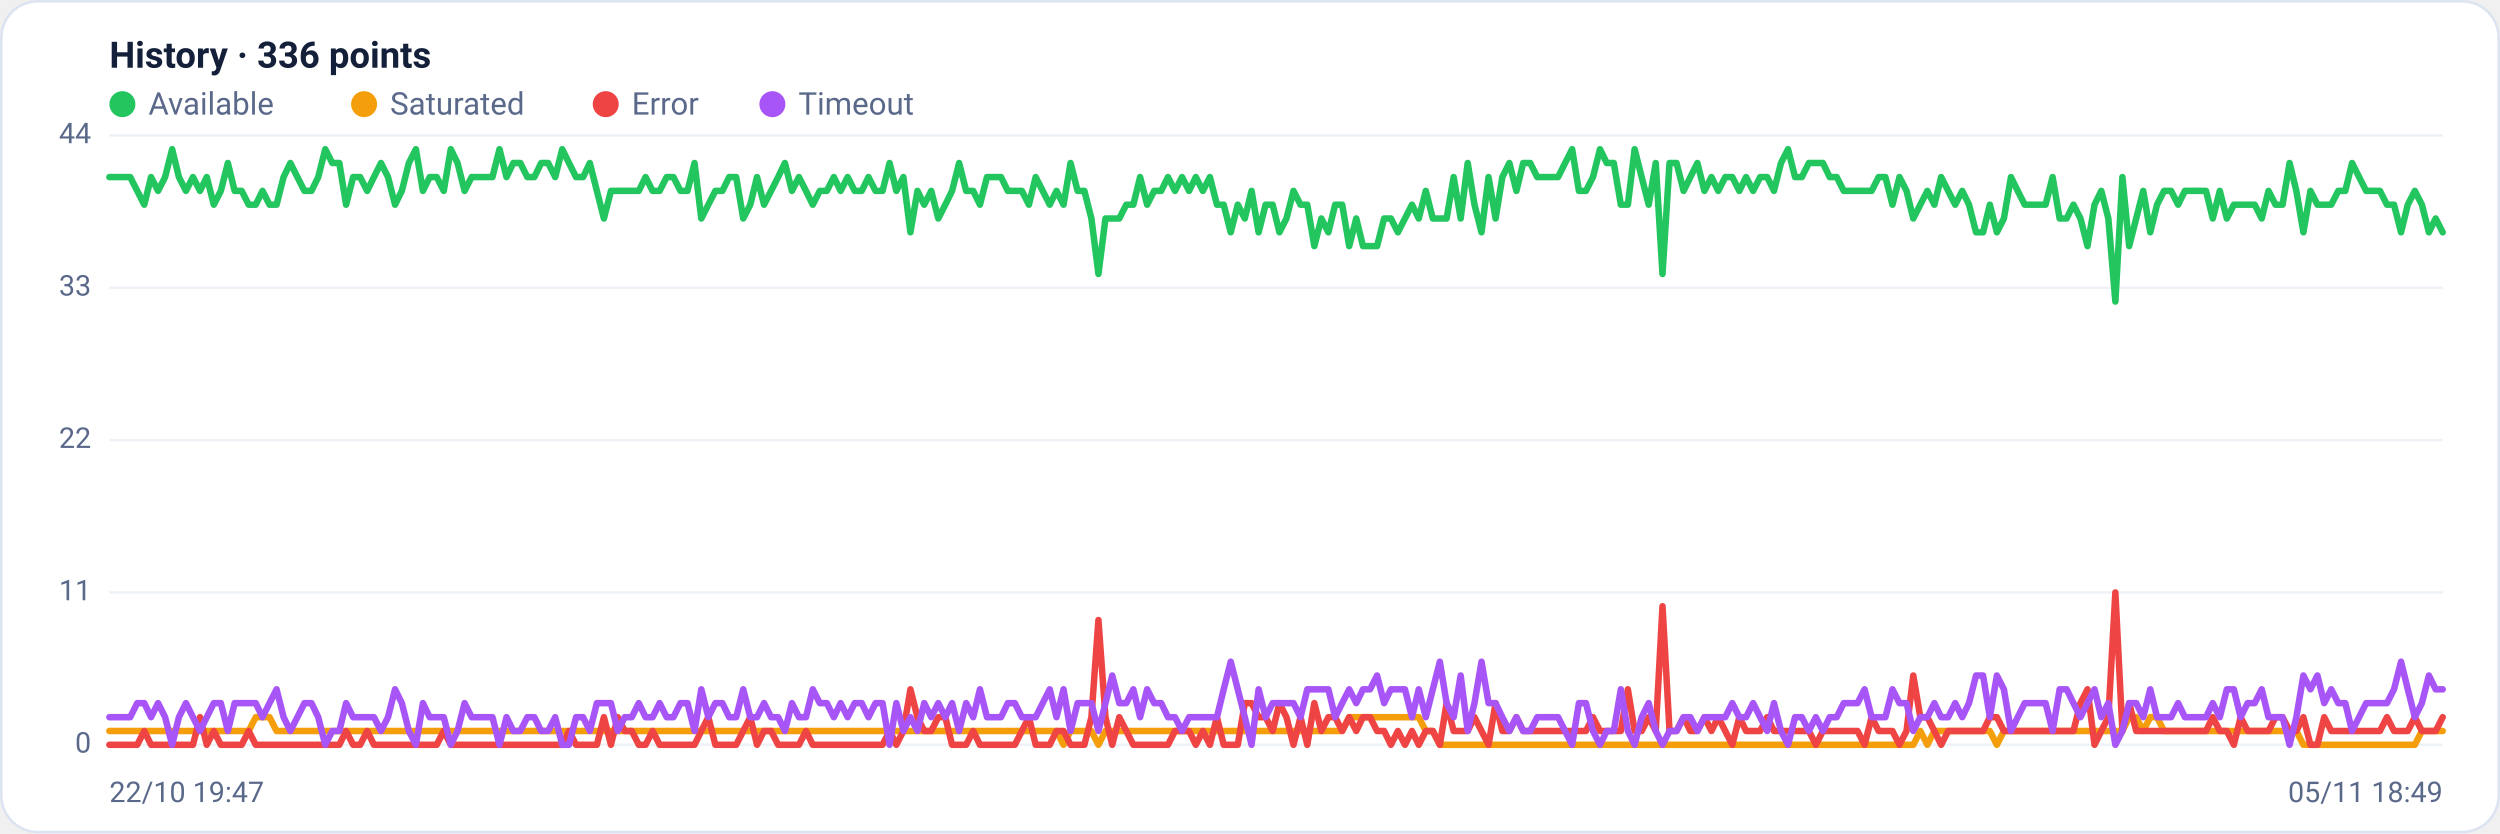
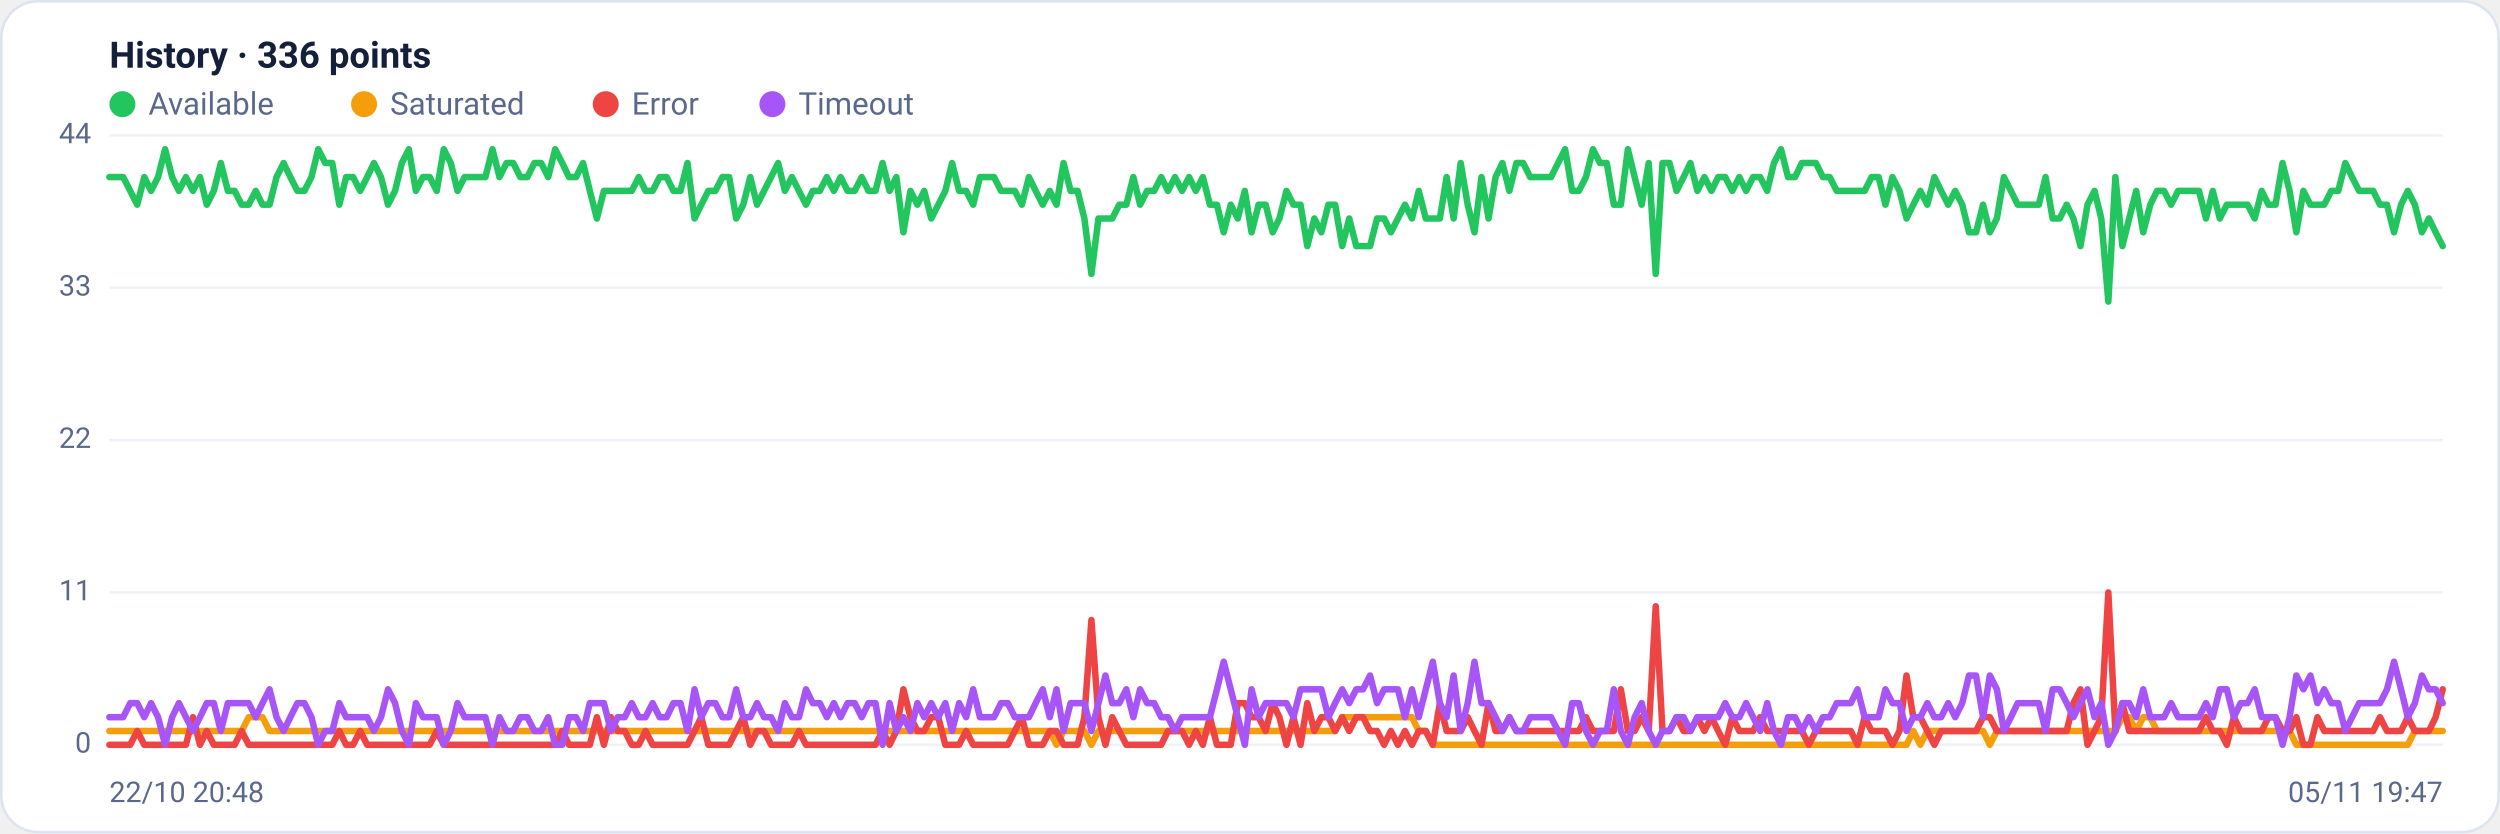
<svg xmlns="http://www.w3.org/2000/svg" viewBox="0 0 960 320" width="960" height="320" font-family="Segoe UI, system-ui, -apple-system, Roboto, Helvetica, Arial, sans-serif" role="img" aria-label="Availability history per region">
  <rect x="0.5" y="0.5" width="959" height="319" rx="14" fill="#ffffff" stroke="#dce3f1" />
  <text x="42" y="26" font-size="14" font-weight="600" fill="#14203a">History · 336 points</text>
  <circle cx="47" cy="40" r="5" fill="#22c55e" />
  <text x="57" y="44" font-size="12" fill="#5a688a">Available</text>
  <circle cx="139.8" cy="40" r="5" fill="#f59e0b" />
  <text x="149.8" y="44" font-size="12" fill="#5a688a">Saturated</text>
  <circle cx="232.6" cy="40" r="5" fill="#ef4444" />
  <text x="242.6" y="44" font-size="12" fill="#5a688a">Error</text>
  <circle cx="296.6" cy="40" r="5" fill="#a855f7" />
  <text x="306.6" y="44" font-size="12" fill="#5a688a">Timeout</text>
  <line x1="42" y1="286.0" x2="938" y2="286.0" stroke="#eef2f7" stroke-width="1" />
  <text x="35" y="289.0" text-anchor="end" font-size="11" fill="#5a688a">0</text>
  <line x1="42" y1="227.5" x2="938" y2="227.5" stroke="#eef2f7" stroke-width="1" />
  <text x="35" y="230.5" text-anchor="end" font-size="11" fill="#5a688a">11</text>
  <line x1="42" y1="169.0" x2="938" y2="169.0" stroke="#eef2f7" stroke-width="1" />
  <text x="35" y="172.0" text-anchor="end" font-size="11" fill="#5a688a">22</text>
  <line x1="42" y1="110.5" x2="938" y2="110.5" stroke="#eef2f7" stroke-width="1" />
  <text x="35" y="113.5" text-anchor="end" font-size="11" fill="#5a688a">33</text>
  <line x1="42" y1="52.0" x2="938" y2="52.0" stroke="#eef2f7" stroke-width="1" />
  <text x="35" y="55.0" text-anchor="end" font-size="11" fill="#5a688a">44</text>
-   <polyline fill="none" stroke="#22c55e" stroke-width="2.5" stroke-linejoin="round" stroke-linecap="round" points="42.0,68.0 44.7,68.0 47.3,68.0 50.0,68.0 52.7,73.3 55.4,78.6 58.0,68.0 60.7,73.3 63.4,68.0 66.1,57.3 68.7,68.0 71.4,73.3 74.1,68.0 76.8,73.3 79.4,68.0 82.1,78.6 84.8,73.3 87.5,62.6 90.1,73.3 92.8,73.3 95.5,78.6 98.2,78.6 100.8,73.3 103.5,78.6 106.2,78.6 108.9,68.0 111.5,62.6 114.2,68.0 116.9,73.3 119.6,73.3 122.2,68.0 124.9,57.3 127.6,62.6 130.3,62.6 132.9,78.6 135.6,68.0 138.3,68.0 141.0,73.3 143.6,68.0 146.3,62.6 149.0,68.0 151.7,78.6 154.3,73.3 157.0,62.6 159.7,57.3 162.4,73.3 165.0,68.0 167.7,68.0 170.4,73.3 173.1,57.3 175.7,62.6 178.4,73.3 181.1,68.0 183.8,68.0 186.4,68.0 189.1,68.0 191.8,57.3 194.5,68.0 197.1,62.6 199.8,62.6 202.5,68.0 205.2,68.0 207.8,62.6 210.5,62.6 213.2,68.0 215.9,57.3 218.5,62.6 221.2,68.0 223.9,68.0 226.5,62.6 229.2,73.3 231.9,83.9 234.6,73.3 237.2,73.3 239.9,73.3 242.6,73.3 245.3,73.3 247.9,68.0 250.6,73.3 253.3,73.3 256.0,68.0 258.6,68.0 261.3,73.3 264.0,73.3 266.7,62.6 269.3,83.9 272.0,78.6 274.7,73.3 277.4,73.3 280.0,68.0 282.7,68.0 285.4,83.9 288.1,78.6 290.7,68.0 293.4,78.6 296.1,73.3 298.8,68.0 301.4,62.6 304.1,73.3 306.8,68.0 309.5,73.3 312.1,78.6 314.8,73.3 317.5,73.3 320.2,68.0 322.8,73.3 325.5,68.0 328.2,73.3 330.9,73.3 333.5,68.0 336.2,73.3 338.9,73.3 341.6,62.6 344.2,73.3 346.9,68.0 349.6,89.2 352.3,73.3 354.9,78.6 357.6,73.3 360.3,83.9 363.0,78.6 365.6,73.3 368.3,62.6 371.0,73.3 373.7,73.3 376.3,78.6 379.0,68.0 381.7,68.0 384.4,68.0 387.0,73.3 389.7,73.3 392.4,73.3 395.1,78.6 397.7,68.0 400.4,73.3 403.1,78.6 405.7,73.3 408.4,78.6 411.1,62.6 413.8,73.3 416.4,73.3 419.1,83.9 421.8,105.2 424.5,83.9 427.1,83.9 429.8,83.9 432.5,78.6 435.2,78.6 437.8,68.0 440.5,78.6 443.2,73.3 445.9,73.3 448.5,68.0 451.2,73.3 453.9,68.0 456.6,73.3 459.2,68.0 461.9,73.3 464.6,68.0 467.3,78.6 469.9,78.6 472.6,89.2 475.3,78.6 478.0,83.9 480.6,73.3 483.3,89.2 486.0,78.6 488.7,78.6 491.3,89.2 494.0,83.9 496.7,73.3 499.4,78.6 502.0,78.6 504.7,94.5 507.4,83.9 510.1,89.2 512.7,78.6 515.4,78.6 518.1,94.5 520.8,83.9 523.4,94.5 526.1,94.5 528.8,94.5 531.5,83.9 534.1,83.9 536.8,89.2 539.5,83.9 542.2,78.6 544.8,83.9 547.5,73.3 550.2,83.9 552.9,83.9 555.5,83.9 558.2,68.0 560.9,83.9 563.6,62.6 566.2,78.6 568.9,89.2 571.6,68.0 574.3,83.9 576.9,68.0 579.6,62.6 582.3,73.3 584.9,62.6 587.6,62.6 590.3,68.0 593.0,68.0 595.6,68.0 598.3,68.0 601.0,62.6 603.7,57.3 606.3,73.3 609.0,73.3 611.7,68.0 614.4,57.3 617.0,62.6 619.7,62.6 622.4,78.6 625.1,78.6 627.7,57.3 630.4,68.0 633.1,78.6 635.8,62.6 638.4,105.2 641.1,62.6 643.8,62.6 646.5,73.3 649.1,68.0 651.8,62.6 654.5,73.3 657.2,68.0 659.8,73.3 662.5,68.0 665.2,68.0 667.9,73.3 670.5,68.0 673.2,73.3 675.9,68.0 678.6,68.0 681.2,73.3 683.9,62.6 686.6,57.3 689.3,68.0 691.9,68.0 694.6,62.6 697.3,62.6 700.0,62.6 702.6,68.0 705.3,68.0 708.0,73.3 710.7,73.3 713.3,73.3 716.0,73.3 718.7,73.3 721.4,68.0 724.0,68.0 726.7,78.6 729.4,68.0 732.1,73.3 734.7,83.9 737.4,78.6 740.1,73.3 742.8,78.6 745.4,68.0 748.1,73.3 750.8,78.6 753.5,73.3 756.1,78.6 758.8,89.2 761.5,89.2 764.1,78.6 766.8,89.2 769.5,83.9 772.2,68.0 774.8,73.3 777.5,78.6 780.2,78.6 782.9,78.6 785.5,78.6 788.2,68.0 790.9,83.9 793.6,83.9 796.2,78.6 798.9,83.9 801.6,94.5 804.3,78.6 806.9,73.3 809.6,83.9 812.3,115.8 815.0,68.0 817.6,94.5 820.3,83.9 823.0,73.3 825.7,89.2 828.3,78.6 831.0,73.3 833.7,73.3 836.4,78.6 839.0,73.3 841.7,73.3 844.4,73.3 847.1,73.3 849.7,83.9 852.4,73.3 855.1,83.9 857.8,78.6 860.4,78.6 863.1,78.6 865.8,78.6 868.5,83.9 871.1,73.3 873.8,78.6 876.5,78.6 879.2,62.6 881.8,73.3 884.5,89.2 887.2,73.3 889.9,78.6 892.5,78.6 895.2,78.6 897.9,73.3 900.6,73.3 903.2,62.6 905.9,68.0 908.6,73.3 911.3,73.3 913.9,73.3 916.6,78.6 919.3,78.6 922.0,89.2 924.6,78.6 927.3,73.3 930.0,78.6 932.7,89.2 935.3,83.9 938.0,89.2" />
-   <polyline fill="none" stroke="#f59e0b" stroke-width="2.5" stroke-linejoin="round" stroke-linecap="round" points="42.0,280.7 44.7,280.7 47.3,280.7 50.0,280.7 52.7,280.7 55.4,280.7 58.0,280.7 60.7,280.7 63.4,280.7 66.1,280.7 68.7,280.7 71.4,280.7 74.1,280.7 76.8,280.7 79.4,280.7 82.1,280.7 84.8,280.7 87.5,280.7 90.1,280.7 92.8,280.7 95.5,280.7 98.2,275.4 100.8,275.4 103.5,275.4 106.2,280.7 108.9,280.7 111.5,280.7 114.2,280.7 116.9,280.7 119.6,280.7 122.2,280.7 124.9,280.7 127.6,280.7 130.3,280.7 132.9,280.7 135.6,280.7 138.3,280.7 141.0,280.7 143.6,280.7 146.3,280.7 149.0,280.7 151.7,280.7 154.3,280.7 157.0,280.7 159.7,280.7 162.4,280.7 165.0,280.7 167.7,280.7 170.4,280.7 173.1,280.7 175.7,280.7 178.4,280.7 181.1,280.7 183.8,280.7 186.4,280.7 189.1,280.7 191.8,280.7 194.5,280.7 197.1,280.7 199.8,280.7 202.5,280.7 205.2,280.7 207.8,280.7 210.5,280.7 213.2,280.7 215.9,280.7 218.5,280.7 221.2,280.7 223.9,280.7 226.5,280.7 229.2,280.7 231.9,280.7 234.6,280.7 237.2,280.7 239.9,280.7 242.6,280.7 245.3,280.7 247.9,280.7 250.6,280.7 253.3,280.7 256.0,280.7 258.6,280.7 261.3,280.7 264.0,280.7 266.7,280.7 269.3,280.7 272.0,280.7 274.7,280.7 277.4,280.7 280.0,280.7 282.7,280.7 285.4,280.7 288.1,280.7 290.7,280.7 293.4,280.7 296.1,280.7 298.8,280.7 301.4,280.7 304.1,280.7 306.8,280.7 309.5,280.7 312.1,280.7 314.8,280.7 317.5,280.7 320.2,280.7 322.8,280.7 325.5,280.7 328.2,280.7 330.9,280.7 333.5,280.7 336.2,280.7 338.9,280.7 341.6,280.7 344.2,280.7 346.9,280.7 349.6,280.7 352.3,280.7 354.9,280.7 357.6,280.7 360.3,280.7 363.0,280.7 365.6,280.7 368.3,280.7 371.0,280.7 373.7,280.7 376.3,280.7 379.0,280.7 381.7,280.7 384.4,280.7 387.0,280.7 389.7,280.7 392.4,280.7 395.1,280.7 397.7,280.7 400.4,280.7 403.1,280.7 405.7,280.7 408.4,286.0 411.1,280.7 413.8,280.7 416.4,280.7 419.1,280.7 421.8,286.0 424.5,280.7 427.1,280.7 429.8,280.7 432.5,280.7 435.2,280.7 437.8,280.7 440.5,280.7 443.2,280.7 445.9,280.7 448.5,280.7 451.2,280.7 453.9,280.7 456.6,280.7 459.2,280.7 461.9,280.7 464.6,280.7 467.3,280.7 469.9,280.7 472.6,280.7 475.3,280.7 478.0,280.7 480.6,280.7 483.3,280.7 486.0,280.7 488.7,280.7 491.3,280.7 494.0,280.7 496.7,280.7 499.4,280.7 502.0,280.7 504.7,280.7 507.4,280.7 510.1,280.7 512.7,280.7 515.4,280.7 518.1,275.4 520.8,275.4 523.4,275.4 526.1,275.4 528.8,275.4 531.5,275.4 534.1,275.4 536.8,275.4 539.5,275.4 542.2,275.4 544.8,275.4 547.5,280.7 550.2,280.7 552.9,286.0 555.5,286.0 558.2,286.0 560.9,286.0 563.6,286.0 566.2,286.0 568.9,286.0 571.6,286.0 574.3,286.0 576.9,286.0 579.6,286.0 582.3,286.0 584.9,286.0 587.6,286.0 590.3,286.0 593.0,286.0 595.6,286.0 598.3,286.0 601.0,286.0 603.7,286.0 606.3,286.0 609.0,286.0 611.7,286.0 614.4,286.0 617.0,286.0 619.7,286.0 622.4,286.0 625.1,286.0 627.7,286.0 630.4,286.0 633.1,286.0 635.8,286.0 638.4,286.0 641.1,286.0 643.8,286.0 646.5,286.0 649.1,286.0 651.8,286.0 654.5,286.0 657.2,286.0 659.8,286.0 662.5,286.0 665.2,286.0 667.9,286.0 670.5,286.0 673.2,286.0 675.9,286.0 678.6,286.0 681.2,286.0 683.9,286.0 686.6,286.0 689.3,286.0 691.9,286.0 694.6,286.0 697.3,286.0 700.0,286.0 702.6,286.0 705.3,286.0 708.0,286.0 710.7,286.0 713.3,286.0 716.0,286.0 718.7,286.0 721.4,286.0 724.0,286.0 726.7,286.0 729.4,286.0 732.1,286.0 734.7,286.0 737.4,280.7 740.1,286.0 742.8,280.7 745.4,280.7 748.1,280.7 750.8,280.7 753.5,280.7 756.1,280.7 758.8,280.7 761.5,280.7 764.1,280.7 766.8,286.0 769.5,280.7 772.2,280.7 774.8,280.7 777.5,280.7 780.2,280.7 782.9,280.7 785.5,280.7 788.2,280.7 790.9,280.7 793.6,280.7 796.2,280.7 798.9,280.7 801.6,280.7 804.3,280.7 806.9,280.7 809.6,280.7 812.3,280.7 815.0,280.7 817.6,275.4 820.3,275.4 823.0,280.7 825.7,275.4 828.3,275.4 831.0,280.7 833.7,280.7 836.4,280.7 839.0,280.7 841.7,280.7 844.4,280.7 847.1,280.7 849.7,280.7 852.4,280.7 855.1,280.7 857.8,280.7 860.4,280.7 863.1,280.7 865.8,280.7 868.5,280.7 871.1,280.7 873.8,280.7 876.5,280.7 879.2,280.7 881.8,280.7 884.5,286.0 887.2,286.0 889.9,286.0 892.5,286.0 895.2,286.0 897.9,286.0 900.6,286.0 903.2,286.0 905.9,286.0 908.6,286.0 911.3,286.0 913.9,286.0 916.6,286.0 919.3,286.0 922.0,286.0 924.6,286.0 927.3,286.0 930.0,280.7 932.7,280.7 935.3,280.7 938.0,280.7" />
-   <polyline fill="none" stroke="#ef4444" stroke-width="2.5" stroke-linejoin="round" stroke-linecap="round" points="42.0,286.0 44.7,286.0 47.3,286.0 50.0,286.0 52.7,286.0 55.4,280.7 58.0,286.0 60.7,286.0 63.4,286.0 66.1,286.0 68.7,286.0 71.4,286.0 74.1,286.0 76.8,275.4 79.4,286.0 82.1,280.7 84.8,286.0 87.5,286.0 90.1,286.0 92.8,286.0 95.5,280.7 98.2,286.0 100.8,286.0 103.5,286.0 106.2,286.0 108.9,286.0 111.5,286.0 114.2,286.0 116.9,286.0 119.6,286.0 122.2,286.0 124.9,286.0 127.6,286.0 130.3,286.0 132.9,280.7 135.6,286.0 138.3,286.0 141.0,280.7 143.6,286.0 146.3,286.0 149.0,286.0 151.7,286.0 154.3,286.0 157.0,286.0 159.7,286.0 162.4,286.0 165.0,286.0 167.7,286.0 170.4,280.7 173.1,286.0 175.7,286.0 178.4,286.0 181.1,286.0 183.8,286.0 186.4,286.0 189.1,286.0 191.8,286.0 194.5,286.0 197.1,286.0 199.8,286.0 202.5,286.0 205.2,286.0 207.8,286.0 210.5,286.0 213.2,286.0 215.9,286.0 218.5,280.7 221.2,286.0 223.9,286.0 226.5,286.0 229.2,286.0 231.9,275.4 234.6,286.0 237.2,275.4 239.9,280.7 242.6,280.7 245.3,286.0 247.9,286.0 250.6,280.7 253.3,286.0 256.0,286.0 258.6,286.0 261.3,286.0 264.0,286.0 266.7,286.0 269.3,280.7 272.0,275.4 274.7,286.0 277.4,286.0 280.0,286.0 282.7,286.0 285.4,280.7 288.1,275.4 290.7,286.0 293.4,280.7 296.1,280.7 298.8,286.0 301.4,286.0 304.1,286.0 306.8,286.0 309.5,280.7 312.1,286.0 314.8,286.0 317.5,286.0 320.2,286.0 322.8,286.0 325.5,286.0 328.2,286.0 330.9,286.0 333.5,286.0 336.2,286.0 338.9,286.0 341.6,280.7 344.2,286.0 346.9,280.7 349.6,264.7 352.3,275.4 354.9,280.7 357.6,280.7 360.3,275.4 363.0,275.4 365.6,286.0 368.3,286.0 371.0,286.0 373.7,280.7 376.3,286.0 379.0,286.0 381.7,286.0 384.4,286.0 387.0,286.0 389.7,286.0 392.4,280.7 395.1,275.4 397.7,286.0 400.4,286.0 403.1,286.0 405.7,280.7 408.4,280.7 411.1,286.0 413.8,286.0 416.4,286.0 419.1,275.4 421.8,238.1 424.5,275.4 427.1,286.0 429.8,275.4 432.5,280.7 435.2,286.0 437.8,286.0 440.5,286.0 443.2,286.0 445.9,286.0 448.5,286.0 451.2,280.7 453.9,280.7 456.6,280.7 459.2,286.0 461.9,280.7 464.6,286.0 467.3,275.4 469.9,286.0 472.6,286.0 475.3,286.0 478.0,270.0 480.6,270.0 483.3,275.4 486.0,275.4 488.7,280.7 491.3,270.0 494.0,275.4 496.7,286.0 499.4,275.4 502.0,286.0 504.7,270.0 507.4,280.7 510.1,275.4 512.7,275.4 515.4,280.7 518.1,275.4 520.8,280.7 523.4,275.4 526.1,275.4 528.8,280.7 531.5,280.7 534.1,286.0 536.8,280.7 539.5,286.0 542.2,280.7 544.8,286.0 547.5,280.7 550.2,280.7 552.9,286.0 555.5,270.0 558.2,280.7 560.9,280.7 563.6,280.7 566.2,275.4 568.9,280.7 571.6,286.0 574.3,270.0 576.9,280.7 579.6,280.7 582.3,275.4 584.9,280.7 587.6,280.7 590.3,280.7 593.0,280.7 595.6,280.7 598.3,280.7 601.0,280.7 603.7,280.7 606.3,280.7 609.0,280.7 611.7,275.4 614.4,280.7 617.0,280.7 619.7,280.7 622.4,280.7 625.1,264.7 627.7,280.7 630.4,280.7 633.1,275.4 635.8,280.7 638.4,232.8 641.1,280.7 643.8,280.7 646.5,275.4 649.1,280.7 651.8,280.7 654.5,275.4 657.2,280.7 659.8,275.4 662.5,280.7 665.2,286.0 667.9,275.4 670.5,280.7 673.2,280.7 675.9,280.7 678.6,275.4 681.2,280.7 683.9,280.7 686.6,280.7 689.3,280.7 691.9,280.7 694.6,280.7 697.3,286.0 700.0,280.7 702.6,280.7 705.3,280.7 708.0,280.7 710.7,280.7 713.3,280.7 716.0,286.0 718.7,275.4 721.4,280.7 724.0,280.7 726.7,280.7 729.4,286.0 732.1,280.7 734.7,259.4 737.4,275.4 740.1,275.4 742.8,280.7 745.4,286.0 748.1,280.7 750.8,280.7 753.5,280.7 756.1,280.7 758.8,280.7 761.5,280.7 764.1,275.4 766.8,275.4 769.5,280.7 772.2,280.7 774.8,280.7 777.5,280.7 780.2,280.7 782.9,280.7 785.5,280.7 788.2,280.7 790.9,280.7 793.6,280.7 796.2,280.7 798.9,270.0 801.6,264.7 804.3,286.0 806.9,280.7 809.6,275.4 812.3,227.5 815.0,280.7 817.6,270.0 820.3,280.7 823.0,280.7 825.7,280.7 828.3,280.7 831.0,280.7 833.7,280.7 836.4,280.7 839.0,280.7 841.7,280.7 844.4,280.7 847.1,280.7 849.7,275.4 852.4,280.7 855.1,280.7 857.8,286.0 860.4,275.4 863.1,280.7 865.8,280.7 868.5,280.7 871.1,280.7 873.8,275.4 876.5,275.4 879.2,280.7 881.8,280.7 884.5,275.4 887.2,286.0 889.9,286.0 892.5,275.4 895.2,280.7 897.9,280.7 900.6,280.7 903.2,280.7 905.9,280.7 908.6,280.7 911.3,280.7 913.9,280.7 916.6,275.4 919.3,280.7 922.0,280.7 924.6,280.7 927.3,275.4 930.0,280.7 932.7,280.7 935.3,280.7 938.0,275.4" />
-   <polyline fill="none" stroke="#a855f7" stroke-width="2.5" stroke-linejoin="round" stroke-linecap="round" points="42.0,275.4 44.7,275.4 47.3,275.4 50.0,275.4 52.7,270.0 55.4,270.0 58.0,275.4 60.7,270.0 63.4,275.4 66.1,286.0 68.7,275.4 71.4,270.0 74.1,275.4 76.8,280.7 79.4,275.4 82.1,270.0 84.8,270.0 87.5,280.7 90.1,270.0 92.8,270.0 95.5,270.0 98.2,270.0 100.8,275.4 103.5,270.0 106.2,264.7 108.9,275.4 111.5,280.7 114.2,275.4 116.9,270.0 119.6,270.0 122.2,275.4 124.9,286.0 127.6,280.7 130.3,280.7 132.9,270.0 135.6,275.4 138.3,275.4 141.0,275.4 143.6,275.4 146.3,280.7 149.0,275.4 151.7,264.7 154.3,270.0 157.0,280.7 159.7,286.0 162.4,270.0 165.0,275.4 167.7,275.4 170.4,275.4 173.1,286.0 175.7,280.7 178.4,270.0 181.1,275.4 183.8,275.4 186.4,275.4 189.1,275.4 191.8,286.0 194.5,275.4 197.1,280.7 199.8,280.7 202.5,275.4 205.2,275.4 207.8,280.7 210.5,280.7 213.2,275.4 215.9,286.0 218.5,286.0 221.2,275.4 223.9,275.4 226.5,280.7 229.2,270.0 231.9,270.0 234.6,270.0 237.2,280.7 239.9,275.4 242.6,275.4 245.3,270.0 247.9,275.4 250.6,275.4 253.3,270.0 256.0,275.4 258.6,275.4 261.3,270.0 264.0,270.0 266.7,280.7 269.3,264.7 272.0,275.4 274.7,270.0 277.4,270.0 280.0,275.4 282.7,275.4 285.4,264.7 288.1,275.4 290.7,275.4 293.4,270.0 296.1,275.4 298.8,275.4 301.4,280.7 304.1,270.0 306.8,275.4 309.5,275.4 312.1,264.7 314.8,270.0 317.5,270.0 320.2,275.4 322.8,270.0 325.5,275.4 328.2,270.0 330.9,270.0 333.5,275.4 336.2,270.0 338.9,270.0 341.6,286.0 344.2,270.0 346.9,280.7 349.6,275.4 352.3,280.7 354.9,270.0 357.6,275.4 360.3,270.0 363.0,275.4 365.6,270.0 368.3,280.7 371.0,270.0 373.7,275.4 376.3,264.7 379.0,275.4 381.7,275.4 384.4,275.4 387.0,270.0 389.7,270.0 392.4,275.4 395.1,275.4 397.7,275.4 400.4,270.0 403.1,264.7 405.7,275.4 408.4,264.7 411.1,280.7 413.8,270.0 416.4,270.0 419.1,270.0 421.8,280.7 424.5,270.0 427.1,259.4 429.8,270.0 432.5,270.0 435.2,264.7 437.8,275.4 440.5,264.7 443.2,270.0 445.9,270.0 448.5,275.4 451.2,275.4 453.9,280.7 456.6,275.4 459.2,275.4 461.9,275.4 464.6,275.4 467.3,275.4 469.9,264.7 472.6,254.1 475.3,264.7 478.0,275.4 480.6,286.0 483.3,264.7 486.0,275.4 488.7,270.0 491.3,270.0 494.0,270.0 496.7,270.0 499.4,275.4 502.0,264.7 504.7,264.7 507.4,264.7 510.1,264.7 512.7,275.4 515.4,270.0 518.1,264.7 520.8,270.0 523.4,264.7 526.1,264.7 528.8,259.4 531.5,270.0 534.1,264.7 536.8,264.7 539.5,264.7 542.2,275.4 544.8,264.7 547.5,275.4 550.2,264.7 552.9,254.1 555.5,270.0 558.2,275.4 560.9,259.4 563.6,280.7 566.2,270.0 568.9,254.1 571.6,270.0 574.3,270.0 576.9,275.4 579.6,280.7 582.3,275.4 584.9,280.7 587.6,280.7 590.3,275.4 593.0,275.4 595.6,275.4 598.3,275.4 601.0,280.7 603.7,286.0 606.3,270.0 609.0,270.0 611.7,280.7 614.4,286.0 617.0,280.7 619.7,280.7 622.4,264.7 625.1,280.7 627.7,286.0 630.4,275.4 633.1,270.0 635.8,280.7 638.4,286.0 641.1,280.7 643.8,280.7 646.5,275.4 649.1,275.4 651.8,280.7 654.5,275.4 657.2,275.4 659.8,275.4 662.5,275.4 665.2,270.0 667.9,275.4 670.5,275.4 673.2,270.0 675.9,275.4 678.6,280.7 681.2,270.0 683.9,280.7 686.6,286.0 689.3,275.4 691.9,275.4 694.6,280.7 697.3,275.4 700.0,280.7 702.6,275.4 705.3,275.4 708.0,270.0 710.7,270.0 713.3,270.0 716.0,264.7 718.7,275.4 721.4,275.4 724.0,275.4 726.7,264.7 729.4,270.0 732.1,270.0 734.7,280.7 737.4,275.4 740.1,275.4 742.8,270.0 745.4,275.4 748.1,275.4 750.8,270.0 753.5,275.4 756.1,270.0 758.8,259.4 761.5,259.4 764.1,275.4 766.8,259.4 769.5,264.7 772.2,280.7 774.8,275.4 777.5,270.0 780.2,270.0 782.9,270.0 785.5,270.0 788.2,280.7 790.9,264.7 793.6,264.7 796.2,270.0 798.9,275.4 801.6,270.0 804.3,264.7 806.9,275.4 809.6,270.0 812.3,286.0 815.0,280.7 817.6,270.0 820.3,270.0 823.0,275.4 825.7,264.7 828.3,275.4 831.0,275.4 833.7,275.4 836.4,270.0 839.0,275.4 841.7,275.4 844.4,275.4 847.1,275.4 849.7,270.0 852.4,275.4 855.1,264.7 857.8,264.7 860.4,275.4 863.1,270.0 865.8,270.0 868.5,264.7 871.1,275.4 873.8,275.4 876.5,275.4 879.2,286.0 881.8,275.4 884.5,259.4 887.2,264.7 889.9,259.4 892.5,270.0 895.2,264.7 897.9,270.0 900.6,270.0 903.2,280.7 905.9,275.4 908.6,270.0 911.3,270.0 913.9,270.0 916.6,270.0 919.3,264.7 922.0,254.1 924.6,264.7 927.3,275.4 930.0,270.0 932.7,259.4 935.3,264.7 938.0,264.7" />
-   <text x="42" y="308" font-size="11" fill="#5a688a">22/10 19:47</text>
-   <text x="938" y="308" text-anchor="end" font-size="11" fill="#5a688a">05/11 18:49</text>
+   <polyline fill="none" stroke="#22c55e" stroke-width="2.5" stroke-linejoin="round" stroke-linecap="round" points="42.0,68.0 44.7,68.0 47.3,68.0 50.0,73.3 52.7,78.6 55.4,68.0 58.0,73.3 60.7,68.0 63.4,57.3 66.1,68.0 68.7,73.3 71.4,68.0 74.1,73.3 76.8,68.0 79.4,78.6 82.1,73.3 84.8,62.6 87.5,73.3 90.1,73.3 92.8,78.6 95.5,78.6 98.2,73.3 100.8,78.6 103.5,78.6 106.2,68.0 108.9,62.6 111.5,68.0 114.2,73.3 116.9,73.3 119.6,68.0 122.2,57.3 124.9,62.6 127.6,62.6 130.3,78.6 132.9,68.0 135.6,68.0 138.3,73.3 141.0,68.0 143.6,62.6 146.3,68.0 149.0,78.6 151.7,73.3 154.3,62.6 157.0,57.3 159.7,73.3 162.4,68.0 165.0,68.0 167.7,73.3 170.4,57.3 173.1,62.6 175.7,73.3 178.4,68.0 181.1,68.0 183.8,68.0 186.4,68.0 189.1,57.3 191.8,68.0 194.5,62.6 197.1,62.6 199.8,68.0 202.5,68.0 205.2,62.6 207.8,62.6 210.5,68.0 213.2,57.3 215.9,62.6 218.5,68.0 221.2,68.0 223.9,62.6 226.5,73.3 229.2,83.9 231.9,73.3 234.6,73.3 237.2,73.3 239.9,73.3 242.6,73.3 245.3,68.0 247.9,73.3 250.6,73.3 253.3,68.0 256.0,68.0 258.6,73.3 261.3,73.3 264.0,62.6 266.7,83.9 269.3,78.6 272.0,73.3 274.7,73.3 277.4,68.0 280.0,68.0 282.7,83.9 285.4,78.6 288.1,68.0 290.7,78.6 293.4,73.3 296.1,68.0 298.8,62.6 301.4,73.3 304.1,68.0 306.8,73.3 309.5,78.6 312.1,73.3 314.8,73.3 317.5,68.0 320.2,73.3 322.8,68.0 325.5,73.3 328.2,73.3 330.9,68.0 333.5,73.3 336.2,73.3 338.9,62.6 341.6,73.3 344.2,68.0 346.9,89.2 349.6,73.3 352.3,78.6 354.9,73.3 357.6,83.9 360.3,78.6 363.0,73.3 365.6,62.6 368.3,73.3 371.0,73.3 373.7,78.6 376.3,68.0 379.0,68.0 381.7,68.0 384.4,73.3 387.0,73.3 389.7,73.3 392.4,78.6 395.1,68.0 397.7,73.3 400.4,78.6 403.1,73.3 405.7,78.6 408.4,62.6 411.1,73.3 413.8,73.3 416.4,83.9 419.1,105.2 421.8,83.9 424.5,83.9 427.1,83.9 429.8,78.6 432.5,78.6 435.2,68.0 437.8,78.6 440.5,73.3 443.2,73.3 445.9,68.0 448.5,73.3 451.2,68.0 453.9,73.3 456.6,68.0 459.2,73.3 461.9,68.0 464.6,78.6 467.3,78.6 469.9,89.2 472.6,78.6 475.3,83.9 478.0,73.3 480.6,89.2 483.3,78.6 486.0,78.6 488.7,89.2 491.3,83.9 494.0,73.3 496.7,78.6 499.4,78.6 502.0,94.5 504.7,83.9 507.4,89.2 510.1,78.6 512.7,78.6 515.4,94.5 518.1,83.9 520.8,94.5 523.4,94.5 526.1,94.5 528.8,83.9 531.5,83.9 534.1,89.2 536.8,83.9 539.5,78.6 542.2,83.9 544.8,73.3 547.5,83.9 550.2,83.9 552.9,83.9 555.5,68.0 558.2,83.9 560.9,62.6 563.6,78.6 566.2,89.2 568.9,68.0 571.6,83.9 574.3,68.0 576.9,62.6 579.6,73.3 582.3,62.6 584.9,62.6 587.6,68.0 590.3,68.0 593.0,68.0 595.6,68.0 598.3,62.6 601.0,57.3 603.7,73.3 606.3,73.3 609.0,68.0 611.7,57.3 614.4,62.6 617.0,62.6 619.7,78.6 622.4,78.6 625.1,57.3 627.7,68.0 630.4,78.6 633.1,62.6 635.8,105.2 638.4,62.6 641.1,62.6 643.8,73.3 646.5,68.0 649.1,62.6 651.8,73.3 654.5,68.0 657.2,73.3 659.8,68.0 662.5,68.0 665.2,73.3 667.9,68.0 670.5,73.3 673.2,68.0 675.9,68.0 678.6,73.3 681.2,62.6 683.9,57.3 686.6,68.0 689.3,68.0 691.9,62.6 694.6,62.6 697.3,62.6 700.0,68.0 702.6,68.0 705.3,73.3 708.0,73.3 710.7,73.3 713.3,73.3 716.0,73.3 718.7,68.0 721.4,68.0 724.0,78.6 726.7,68.0 729.4,73.3 732.1,83.9 734.7,78.6 737.4,73.3 740.1,78.6 742.8,68.0 745.4,73.3 748.1,78.6 750.8,73.3 753.5,78.6 756.1,89.2 758.8,89.2 761.5,78.6 764.1,89.2 766.8,83.9 769.5,68.0 772.2,73.3 774.8,78.6 777.5,78.6 780.2,78.6 782.9,78.6 785.5,68.0 788.2,83.9 790.9,83.9 793.6,78.6 796.2,83.9 798.9,94.5 801.6,78.6 804.3,73.3 806.9,83.9 809.6,115.8 812.3,68.0 815.0,94.5 817.6,83.9 820.3,73.3 823.0,89.2 825.7,78.6 828.3,73.3 831.0,73.3 833.7,78.6 836.4,73.3 839.0,73.3 841.7,73.3 844.4,73.3 847.1,83.9 849.7,73.3 852.4,83.9 855.1,78.6 857.8,78.6 860.4,78.6 863.1,78.6 865.8,83.9 868.5,73.3 871.1,78.6 873.8,78.6 876.5,62.6 879.2,73.3 881.8,89.2 884.5,73.3 887.2,78.6 889.9,78.6 892.5,78.6 895.2,73.3 897.9,73.3 900.6,62.6 903.2,68.0 905.9,73.3 908.6,73.3 911.3,73.3 913.9,78.6 916.6,78.6 919.3,89.2 922.0,78.6 924.6,73.3 927.3,78.6 930.0,89.2 932.7,83.9 935.3,89.2 938.0,94.5" />
+   <polyline fill="none" stroke="#f59e0b" stroke-width="2.5" stroke-linejoin="round" stroke-linecap="round" points="42.0,280.7 44.7,280.7 47.3,280.7 50.0,280.7 52.7,280.7 55.4,280.7 58.0,280.7 60.7,280.7 63.4,280.7 66.1,280.7 68.7,280.7 71.4,280.7 74.1,280.7 76.8,280.7 79.4,280.7 82.1,280.7 84.8,280.7 87.5,280.7 90.1,280.7 92.8,280.7 95.5,275.4 98.2,275.4 100.8,275.4 103.5,280.7 106.2,280.7 108.9,280.7 111.5,280.7 114.2,280.7 116.9,280.7 119.6,280.7 122.2,280.7 124.9,280.7 127.6,280.7 130.3,280.7 132.9,280.7 135.6,280.7 138.3,280.7 141.0,280.7 143.6,280.7 146.3,280.7 149.0,280.7 151.7,280.7 154.3,280.7 157.0,280.7 159.7,280.7 162.4,280.7 165.0,280.7 167.7,280.7 170.4,280.7 173.1,280.7 175.7,280.7 178.4,280.7 181.1,280.7 183.8,280.7 186.4,280.7 189.1,280.7 191.8,280.7 194.5,280.7 197.1,280.7 199.8,280.7 202.5,280.7 205.2,280.7 207.8,280.7 210.5,280.7 213.2,280.7 215.9,280.7 218.5,280.7 221.2,280.7 223.9,280.7 226.5,280.7 229.2,280.7 231.9,280.7 234.6,280.7 237.2,280.7 239.9,280.7 242.6,280.7 245.3,280.7 247.9,280.7 250.6,280.7 253.3,280.7 256.0,280.7 258.6,280.7 261.3,280.7 264.0,280.7 266.7,280.7 269.3,280.7 272.0,280.7 274.7,280.7 277.4,280.7 280.0,280.7 282.7,280.7 285.4,280.7 288.1,280.7 290.7,280.7 293.4,280.7 296.1,280.7 298.8,280.7 301.4,280.7 304.1,280.7 306.8,280.7 309.5,280.7 312.1,280.7 314.8,280.7 317.5,280.7 320.2,280.7 322.8,280.7 325.5,280.7 328.2,280.7 330.9,280.7 333.5,280.7 336.2,280.7 338.9,280.7 341.6,280.7 344.2,280.7 346.9,280.7 349.6,280.7 352.3,280.7 354.9,280.7 357.6,280.7 360.3,280.7 363.0,280.7 365.6,280.7 368.3,280.7 371.0,280.7 373.7,280.7 376.3,280.7 379.0,280.7 381.7,280.7 384.4,280.7 387.0,280.7 389.7,280.7 392.4,280.7 395.1,280.7 397.7,280.7 400.4,280.7 403.1,280.7 405.7,286.0 408.4,280.7 411.1,280.7 413.8,280.7 416.4,280.7 419.1,286.0 421.8,280.7 424.5,280.7 427.1,280.7 429.8,280.7 432.5,280.7 435.2,280.7 437.8,280.7 440.5,280.7 443.2,280.7 445.9,280.7 448.5,280.7 451.2,280.7 453.9,280.7 456.6,280.7 459.2,280.7 461.9,280.7 464.6,280.7 467.3,280.7 469.9,280.7 472.6,280.7 475.3,280.7 478.0,280.7 480.6,280.7 483.3,280.7 486.0,280.7 488.7,280.7 491.3,280.7 494.0,280.7 496.7,280.7 499.4,280.7 502.0,280.7 504.7,280.7 507.4,280.7 510.1,280.7 512.7,280.7 515.4,275.4 518.1,275.4 520.8,275.4 523.4,275.4 526.1,275.4 528.8,275.4 531.5,275.4 534.1,275.4 536.8,275.4 539.5,275.4 542.2,275.4 544.8,280.7 547.5,280.7 550.2,286.0 552.9,286.0 555.5,286.0 558.2,286.0 560.9,286.0 563.6,286.0 566.2,286.0 568.9,286.0 571.6,286.0 574.3,286.0 576.9,286.0 579.6,286.0 582.3,286.0 584.9,286.0 587.6,286.0 590.3,286.0 593.0,286.0 595.6,286.0 598.3,286.0 601.0,286.0 603.7,286.0 606.3,286.0 609.0,286.0 611.7,286.0 614.4,286.0 617.0,286.0 619.7,286.0 622.4,286.0 625.1,286.0 627.7,286.0 630.4,286.0 633.1,286.0 635.8,286.0 638.4,286.0 641.1,286.0 643.8,286.0 646.5,286.0 649.1,286.0 651.8,286.0 654.5,286.0 657.2,286.0 659.8,286.0 662.5,286.0 665.2,286.0 667.9,286.0 670.5,286.0 673.2,286.0 675.9,286.0 678.6,286.0 681.2,286.0 683.9,286.0 686.6,286.0 689.3,286.0 691.9,286.0 694.6,286.0 697.3,286.0 700.0,286.0 702.6,286.0 705.3,286.0 708.0,286.0 710.7,286.0 713.3,286.0 716.0,286.0 718.7,286.0 721.4,286.0 724.0,286.0 726.7,286.0 729.4,286.0 732.1,286.0 734.7,280.7 737.4,286.0 740.1,280.7 742.8,280.7 745.4,280.7 748.1,280.7 750.8,280.7 753.5,280.7 756.1,280.7 758.8,280.7 761.5,280.7 764.1,286.0 766.8,280.7 769.5,280.7 772.2,280.7 774.8,280.7 777.5,280.7 780.2,280.7 782.9,280.7 785.5,280.7 788.2,280.7 790.9,280.7 793.6,280.7 796.2,280.7 798.9,280.7 801.6,280.7 804.3,280.7 806.9,280.7 809.6,280.7 812.3,280.7 815.0,275.4 817.6,275.4 820.3,280.7 823.0,275.4 825.7,275.4 828.3,280.7 831.0,280.7 833.7,280.7 836.4,280.7 839.0,280.7 841.7,280.7 844.4,280.7 847.1,280.7 849.7,280.7 852.4,280.7 855.1,280.7 857.8,280.7 860.4,280.7 863.1,280.7 865.8,280.7 868.5,280.7 871.1,280.7 873.8,280.7 876.5,280.7 879.2,280.7 881.8,286.0 884.5,286.0 887.2,286.0 889.9,286.0 892.5,286.0 895.2,286.0 897.9,286.0 900.6,286.0 903.2,286.0 905.9,286.0 908.6,286.0 911.3,286.0 913.9,286.0 916.6,286.0 919.3,286.0 922.0,286.0 924.6,286.0 927.3,280.7 930.0,280.7 932.7,280.7 935.3,280.7 938.0,280.7" />
+   <polyline fill="none" stroke="#ef4444" stroke-width="2.5" stroke-linejoin="round" stroke-linecap="round" points="42.0,286.0 44.7,286.0 47.3,286.0 50.0,286.0 52.7,280.7 55.4,286.0 58.0,286.0 60.7,286.0 63.4,286.0 66.1,286.0 68.7,286.0 71.4,286.0 74.1,275.4 76.8,286.0 79.4,280.7 82.1,286.0 84.8,286.0 87.5,286.0 90.1,286.0 92.8,280.7 95.5,286.0 98.2,286.0 100.8,286.0 103.5,286.0 106.2,286.0 108.9,286.0 111.5,286.0 114.2,286.0 116.9,286.0 119.6,286.0 122.2,286.0 124.9,286.0 127.6,286.0 130.3,280.7 132.9,286.0 135.6,286.0 138.3,280.7 141.0,286.0 143.6,286.0 146.3,286.0 149.0,286.0 151.7,286.0 154.3,286.0 157.0,286.0 159.7,286.0 162.4,286.0 165.0,286.0 167.7,280.7 170.4,286.0 173.1,286.0 175.7,286.0 178.4,286.0 181.1,286.0 183.8,286.0 186.4,286.0 189.1,286.0 191.8,286.0 194.5,286.0 197.1,286.0 199.8,286.0 202.5,286.0 205.2,286.0 207.8,286.0 210.5,286.0 213.2,286.0 215.9,280.7 218.5,286.0 221.2,286.0 223.9,286.0 226.5,286.0 229.2,275.4 231.9,286.0 234.6,275.4 237.2,280.7 239.9,280.7 242.6,286.0 245.3,286.0 247.9,280.7 250.6,286.0 253.3,286.0 256.0,286.0 258.6,286.0 261.3,286.0 264.0,286.0 266.7,280.7 269.3,275.4 272.0,286.0 274.7,286.0 277.4,286.0 280.0,286.0 282.7,280.7 285.4,275.4 288.1,286.0 290.7,280.7 293.4,280.7 296.1,286.0 298.8,286.0 301.4,286.0 304.1,286.0 306.8,280.7 309.5,286.0 312.1,286.0 314.8,286.0 317.5,286.0 320.2,286.0 322.8,286.0 325.5,286.0 328.2,286.0 330.9,286.0 333.5,286.0 336.2,286.0 338.9,280.7 341.6,286.0 344.2,280.7 346.9,264.7 349.6,275.4 352.3,280.7 354.9,280.7 357.6,275.4 360.3,275.4 363.0,286.0 365.6,286.0 368.3,286.0 371.0,280.7 373.7,286.0 376.3,286.0 379.0,286.0 381.7,286.0 384.4,286.0 387.0,286.0 389.7,280.7 392.4,275.4 395.1,286.0 397.7,286.0 400.4,286.0 403.1,280.7 405.7,280.7 408.4,286.0 411.1,286.0 413.8,286.0 416.4,275.4 419.1,238.1 421.8,275.4 424.5,286.0 427.1,275.4 429.8,280.7 432.5,286.0 435.2,286.0 437.8,286.0 440.5,286.0 443.2,286.0 445.9,286.0 448.5,280.7 451.2,280.7 453.9,280.7 456.6,286.0 459.2,280.7 461.9,286.0 464.6,275.4 467.3,286.0 469.9,286.0 472.6,286.0 475.3,270.0 478.0,270.0 480.6,275.4 483.3,275.4 486.0,280.7 488.7,270.0 491.3,275.4 494.0,286.0 496.7,275.4 499.4,286.0 502.0,270.0 504.7,280.7 507.4,275.4 510.1,275.4 512.7,280.7 515.4,275.4 518.1,280.7 520.8,275.4 523.4,275.4 526.1,280.7 528.8,280.7 531.5,286.0 534.1,280.7 536.8,286.0 539.5,280.7 542.2,286.0 544.8,280.7 547.5,280.7 550.2,286.0 552.9,270.0 555.5,280.7 558.2,280.7 560.9,280.7 563.6,275.4 566.2,280.7 568.9,286.0 571.6,270.0 574.3,280.7 576.9,280.7 579.6,275.4 582.3,280.7 584.9,280.7 587.6,280.7 590.3,280.7 593.0,280.7 595.6,280.7 598.3,280.7 601.0,280.7 603.7,280.7 606.3,280.7 609.0,275.4 611.7,280.7 614.4,280.7 617.0,280.7 619.7,280.7 622.4,264.7 625.1,280.7 627.7,280.7 630.4,275.4 633.1,280.7 635.8,232.8 638.4,280.7 641.1,280.7 643.8,275.4 646.5,280.7 649.1,280.7 651.8,275.4 654.5,280.7 657.2,275.4 659.8,280.7 662.5,286.0 665.2,275.4 667.9,280.7 670.5,280.7 673.2,280.7 675.9,275.4 678.6,280.7 681.2,280.7 683.9,280.7 686.6,280.7 689.3,280.7 691.9,280.7 694.6,286.0 697.3,280.7 700.0,280.7 702.6,280.7 705.3,280.7 708.0,280.7 710.7,280.7 713.3,286.0 716.0,275.4 718.7,280.7 721.4,280.7 724.0,280.7 726.7,286.0 729.4,280.7 732.1,259.4 734.7,275.4 737.4,275.4 740.1,280.7 742.8,286.0 745.4,280.7 748.1,280.7 750.8,280.7 753.5,280.7 756.1,280.7 758.8,280.7 761.5,275.4 764.1,275.4 766.8,280.7 769.5,280.7 772.2,280.7 774.8,280.7 777.5,280.7 780.2,280.7 782.9,280.7 785.5,280.7 788.2,280.7 790.9,280.7 793.6,280.7 796.2,270.0 798.9,264.7 801.6,286.0 804.3,280.7 806.9,275.4 809.6,227.5 812.3,280.7 815.0,270.0 817.6,280.7 820.3,280.7 823.0,280.7 825.7,280.7 828.3,280.7 831.0,280.7 833.7,280.7 836.4,280.7 839.0,280.7 841.7,280.7 844.4,280.7 847.1,275.4 849.7,280.7 852.4,280.7 855.1,286.0 857.8,275.4 860.4,280.7 863.1,280.7 865.8,280.7 868.5,280.7 871.1,275.4 873.8,275.4 876.5,280.7 879.2,280.7 881.8,275.4 884.5,286.0 887.2,286.0 889.9,275.4 892.5,280.7 895.2,280.7 897.9,280.7 900.6,280.7 903.2,280.7 905.9,280.7 908.6,280.7 911.3,280.7 913.9,275.4 916.6,280.7 919.3,280.7 922.0,280.7 924.6,275.4 927.3,280.7 930.0,280.7 932.7,280.7 935.3,275.4 938.0,264.7" />
+   <polyline fill="none" stroke="#a855f7" stroke-width="2.5" stroke-linejoin="round" stroke-linecap="round" points="42.0,275.4 44.7,275.4 47.3,275.4 50.0,270.0 52.7,270.0 55.4,275.4 58.0,270.0 60.7,275.4 63.4,286.0 66.1,275.4 68.7,270.0 71.4,275.4 74.1,280.7 76.8,275.4 79.4,270.0 82.1,270.0 84.8,280.7 87.5,270.0 90.1,270.0 92.8,270.0 95.5,270.0 98.2,275.4 100.8,270.0 103.5,264.7 106.2,275.4 108.9,280.7 111.5,275.4 114.2,270.0 116.9,270.0 119.6,275.4 122.2,286.0 124.9,280.7 127.6,280.7 130.3,270.0 132.9,275.4 135.6,275.4 138.3,275.4 141.0,275.4 143.6,280.7 146.3,275.4 149.0,264.7 151.7,270.0 154.3,280.7 157.0,286.0 159.7,270.0 162.4,275.4 165.0,275.4 167.7,275.4 170.4,286.0 173.1,280.7 175.7,270.0 178.4,275.4 181.1,275.4 183.8,275.4 186.4,275.4 189.1,286.0 191.8,275.4 194.5,280.7 197.1,280.7 199.8,275.4 202.5,275.4 205.2,280.7 207.8,280.7 210.5,275.4 213.2,286.0 215.9,286.0 218.5,275.4 221.2,275.4 223.9,280.7 226.5,270.0 229.2,270.0 231.9,270.0 234.6,280.7 237.2,275.4 239.9,275.4 242.6,270.0 245.3,275.4 247.9,275.4 250.6,270.0 253.3,275.4 256.0,275.4 258.6,270.0 261.3,270.0 264.0,280.7 266.7,264.7 269.3,275.4 272.0,270.0 274.7,270.0 277.4,275.4 280.0,275.4 282.7,264.7 285.4,275.4 288.1,275.4 290.7,270.0 293.4,275.4 296.1,275.4 298.8,280.7 301.4,270.0 304.1,275.4 306.8,275.4 309.5,264.7 312.1,270.0 314.8,270.0 317.5,275.4 320.2,270.0 322.8,275.4 325.5,270.0 328.2,270.0 330.9,275.4 333.5,270.0 336.2,270.0 338.9,286.0 341.6,270.0 344.2,280.7 346.9,275.4 349.6,280.7 352.3,270.0 354.9,275.4 357.6,270.0 360.3,275.4 363.0,270.0 365.6,280.7 368.3,270.0 371.0,275.4 373.7,264.7 376.3,275.4 379.0,275.4 381.7,275.4 384.4,270.0 387.0,270.0 389.7,275.4 392.4,275.4 395.1,275.4 397.7,270.0 400.4,264.7 403.1,275.4 405.7,264.7 408.4,280.7 411.1,270.0 413.8,270.0 416.4,270.0 419.1,280.7 421.8,270.0 424.5,259.4 427.1,270.0 429.8,270.0 432.5,264.7 435.2,275.4 437.8,264.7 440.5,270.0 443.2,270.0 445.9,275.4 448.5,275.4 451.2,280.7 453.9,275.4 456.6,275.4 459.2,275.4 461.9,275.4 464.6,275.4 467.3,264.7 469.9,254.1 472.6,264.7 475.3,275.4 478.0,286.0 480.6,264.7 483.3,275.4 486.0,270.0 488.7,270.0 491.3,270.0 494.0,270.0 496.7,275.4 499.4,264.7 502.0,264.7 504.7,264.7 507.4,264.7 510.1,275.4 512.7,270.0 515.4,264.7 518.1,270.0 520.8,264.7 523.4,264.7 526.1,259.4 528.8,270.0 531.5,264.7 534.1,264.7 536.8,264.7 539.5,275.4 542.2,264.7 544.8,275.4 547.5,264.7 550.2,254.1 552.9,270.0 555.5,275.4 558.2,259.4 560.9,280.7 563.6,270.0 566.2,254.1 568.9,270.0 571.6,270.0 574.3,275.4 576.9,280.7 579.6,275.4 582.3,280.7 584.9,280.7 587.6,275.4 590.3,275.4 593.0,275.4 595.6,275.4 598.3,280.7 601.0,286.0 603.7,270.0 606.3,270.0 609.0,280.7 611.7,286.0 614.4,280.7 617.0,280.7 619.7,264.7 622.4,280.7 625.1,286.0 627.7,275.4 630.4,270.0 633.1,280.7 635.8,286.0 638.4,280.7 641.1,280.7 643.8,275.4 646.5,275.4 649.1,280.7 651.8,275.4 654.5,275.4 657.2,275.4 659.8,275.4 662.5,270.0 665.2,275.4 667.9,275.4 670.5,270.0 673.2,275.4 675.9,280.7 678.6,270.0 681.2,280.7 683.9,286.0 686.6,275.4 689.3,275.4 691.9,280.7 694.6,275.4 697.3,280.7 700.0,275.4 702.6,275.4 705.3,270.0 708.0,270.0 710.7,270.0 713.3,264.7 716.0,275.4 718.7,275.4 721.4,275.4 724.0,264.7 726.7,270.0 729.4,270.0 732.1,280.7 734.7,275.4 737.4,275.4 740.1,270.0 742.8,275.4 745.4,275.4 748.1,270.0 750.8,275.4 753.5,270.0 756.1,259.4 758.8,259.4 761.5,275.4 764.1,259.4 766.8,264.7 769.5,280.7 772.2,275.4 774.8,270.0 777.5,270.0 780.2,270.0 782.9,270.0 785.5,280.7 788.2,264.7 790.9,264.7 793.6,270.0 796.2,275.4 798.9,270.0 801.6,264.7 804.3,275.4 806.9,270.0 809.6,286.0 812.3,280.7 815.0,270.0 817.6,270.0 820.3,275.4 823.0,264.7 825.7,275.4 828.3,275.4 831.0,275.4 833.7,270.0 836.4,275.4 839.0,275.4 841.7,275.4 844.4,275.4 847.1,270.0 849.7,275.4 852.4,264.7 855.1,264.7 857.8,275.4 860.4,270.0 863.1,270.0 865.8,264.7 868.5,275.4 871.1,275.4 873.8,275.4 876.5,286.0 879.2,275.4 881.8,259.4 884.5,264.7 887.2,259.4 889.9,270.0 892.5,264.7 895.2,270.0 897.9,270.0 900.6,280.7 903.2,275.4 905.9,270.0 908.6,270.0 911.3,270.0 913.9,270.0 916.6,264.7 919.3,254.1 922.0,264.7 924.6,275.4 927.3,270.0 930.0,259.4 932.7,264.7 935.3,264.7 938.0,270.0" />
+   <text x="42" y="308" font-size="11" fill="#5a688a">22/10 20:48</text>
+   <text x="938" y="308" text-anchor="end" font-size="11" fill="#5a688a">05/11 19:47</text>
</svg>
